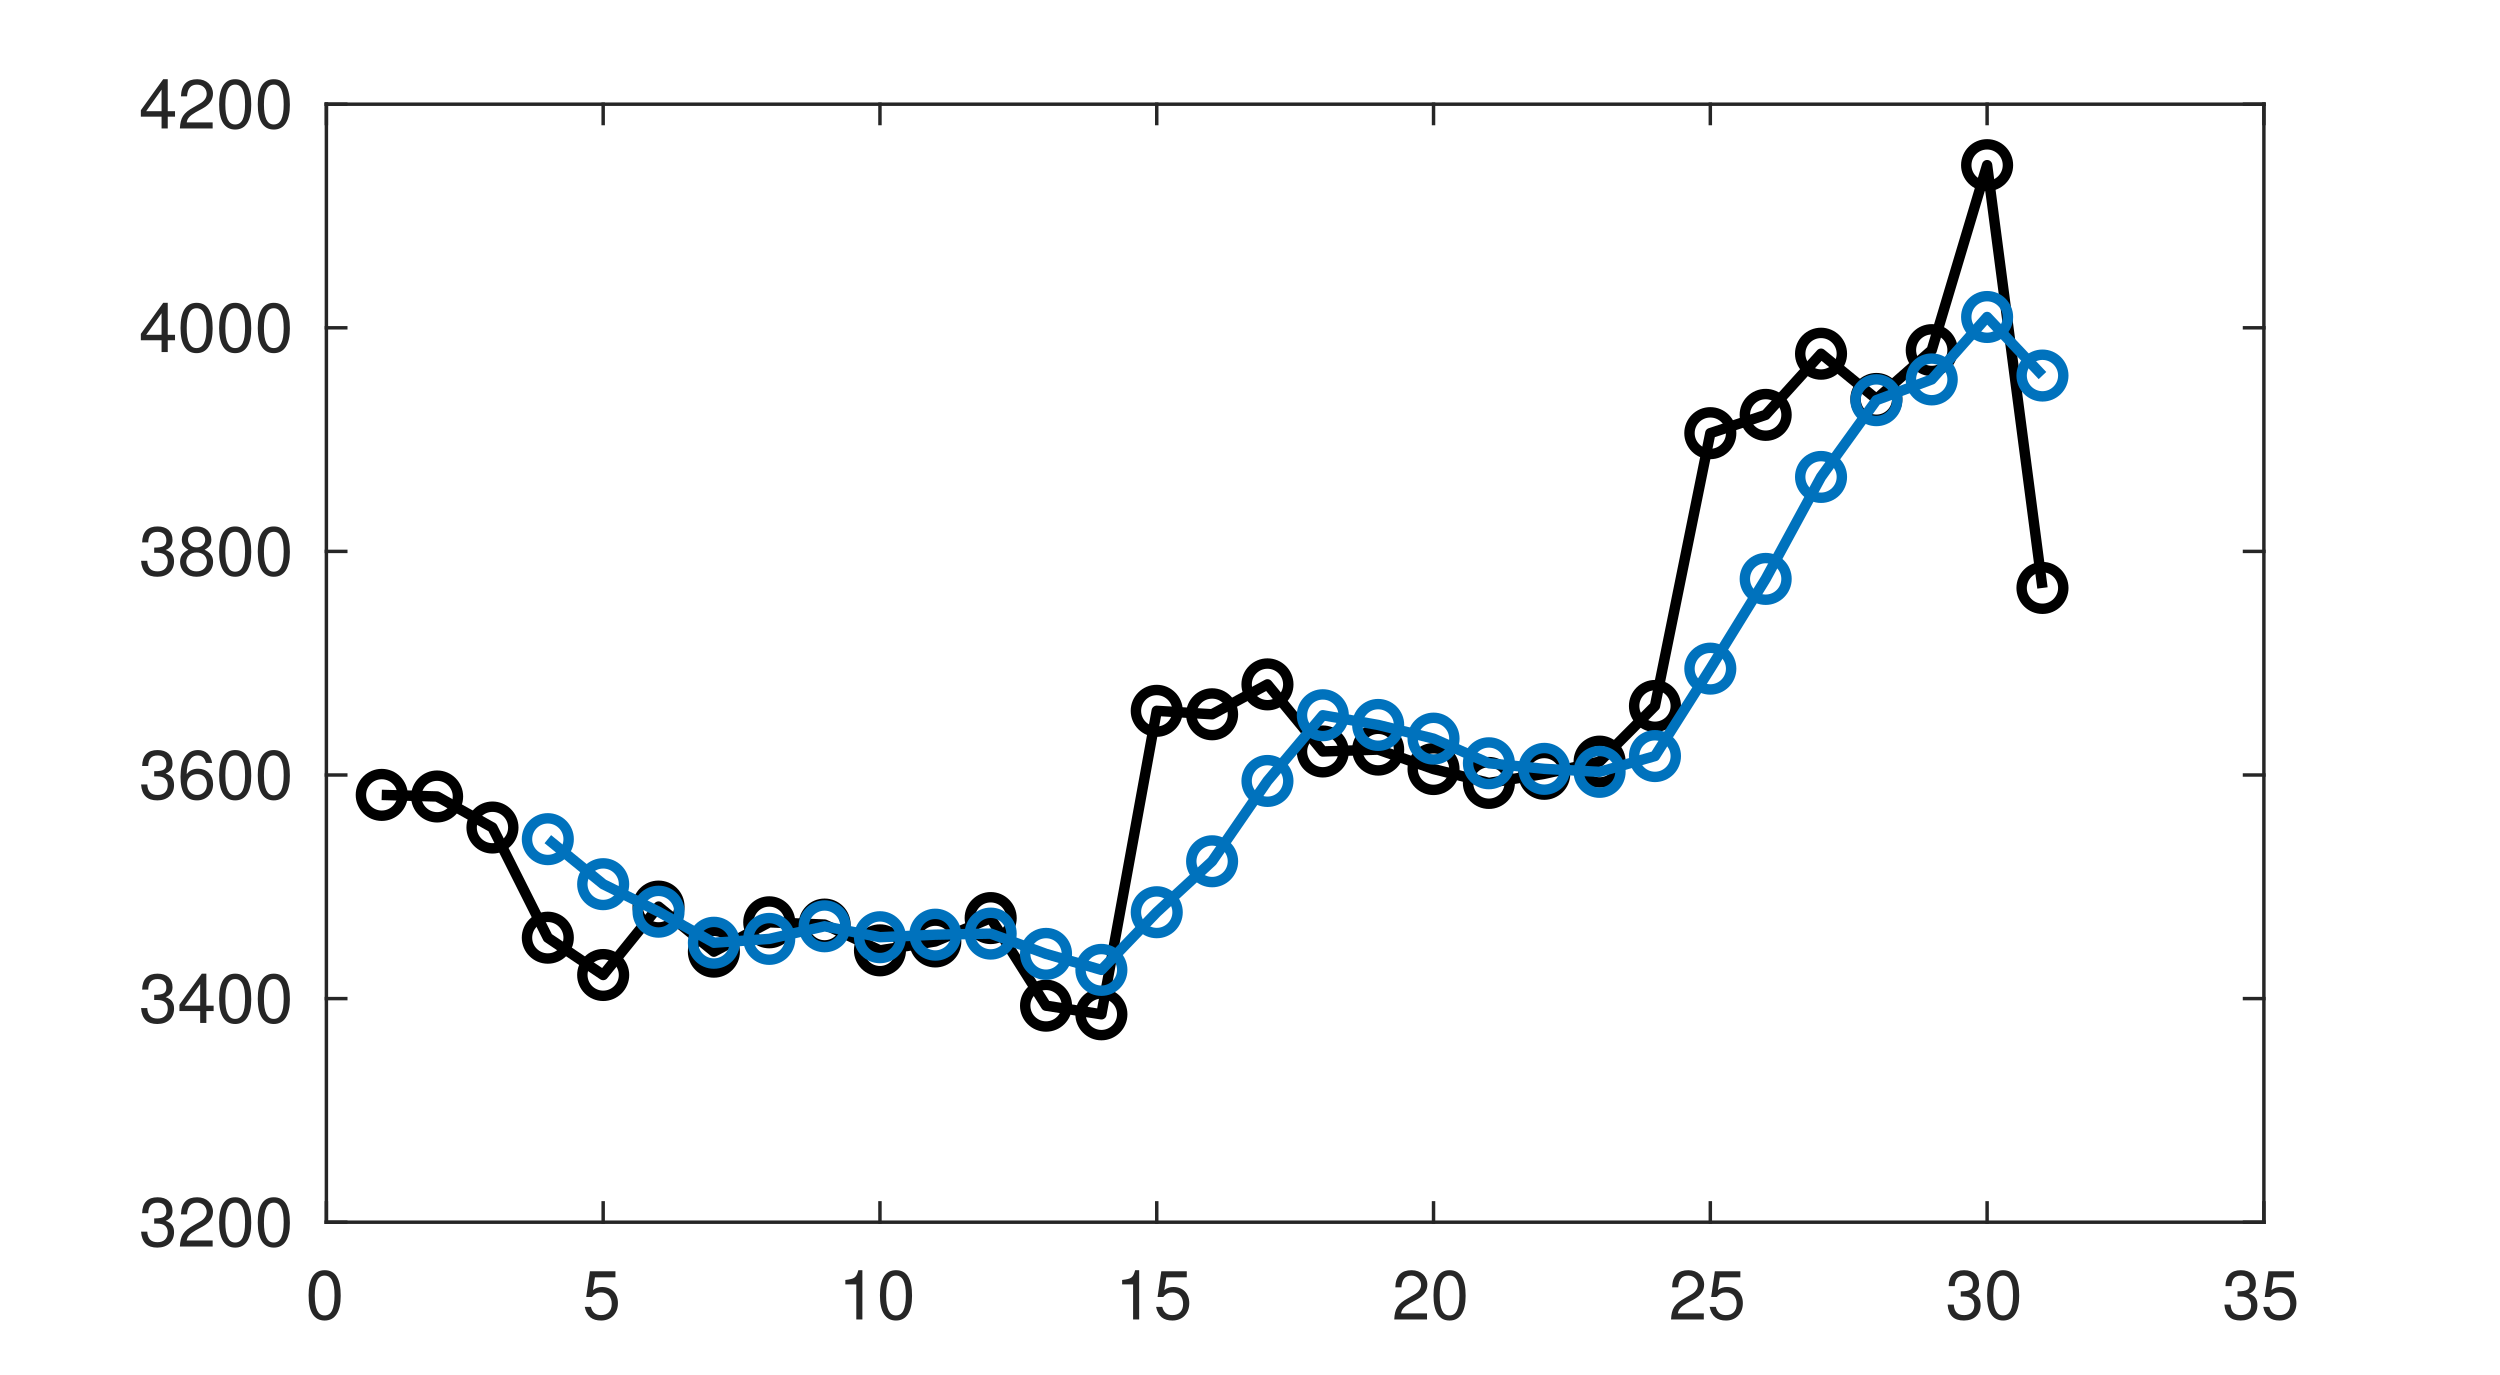
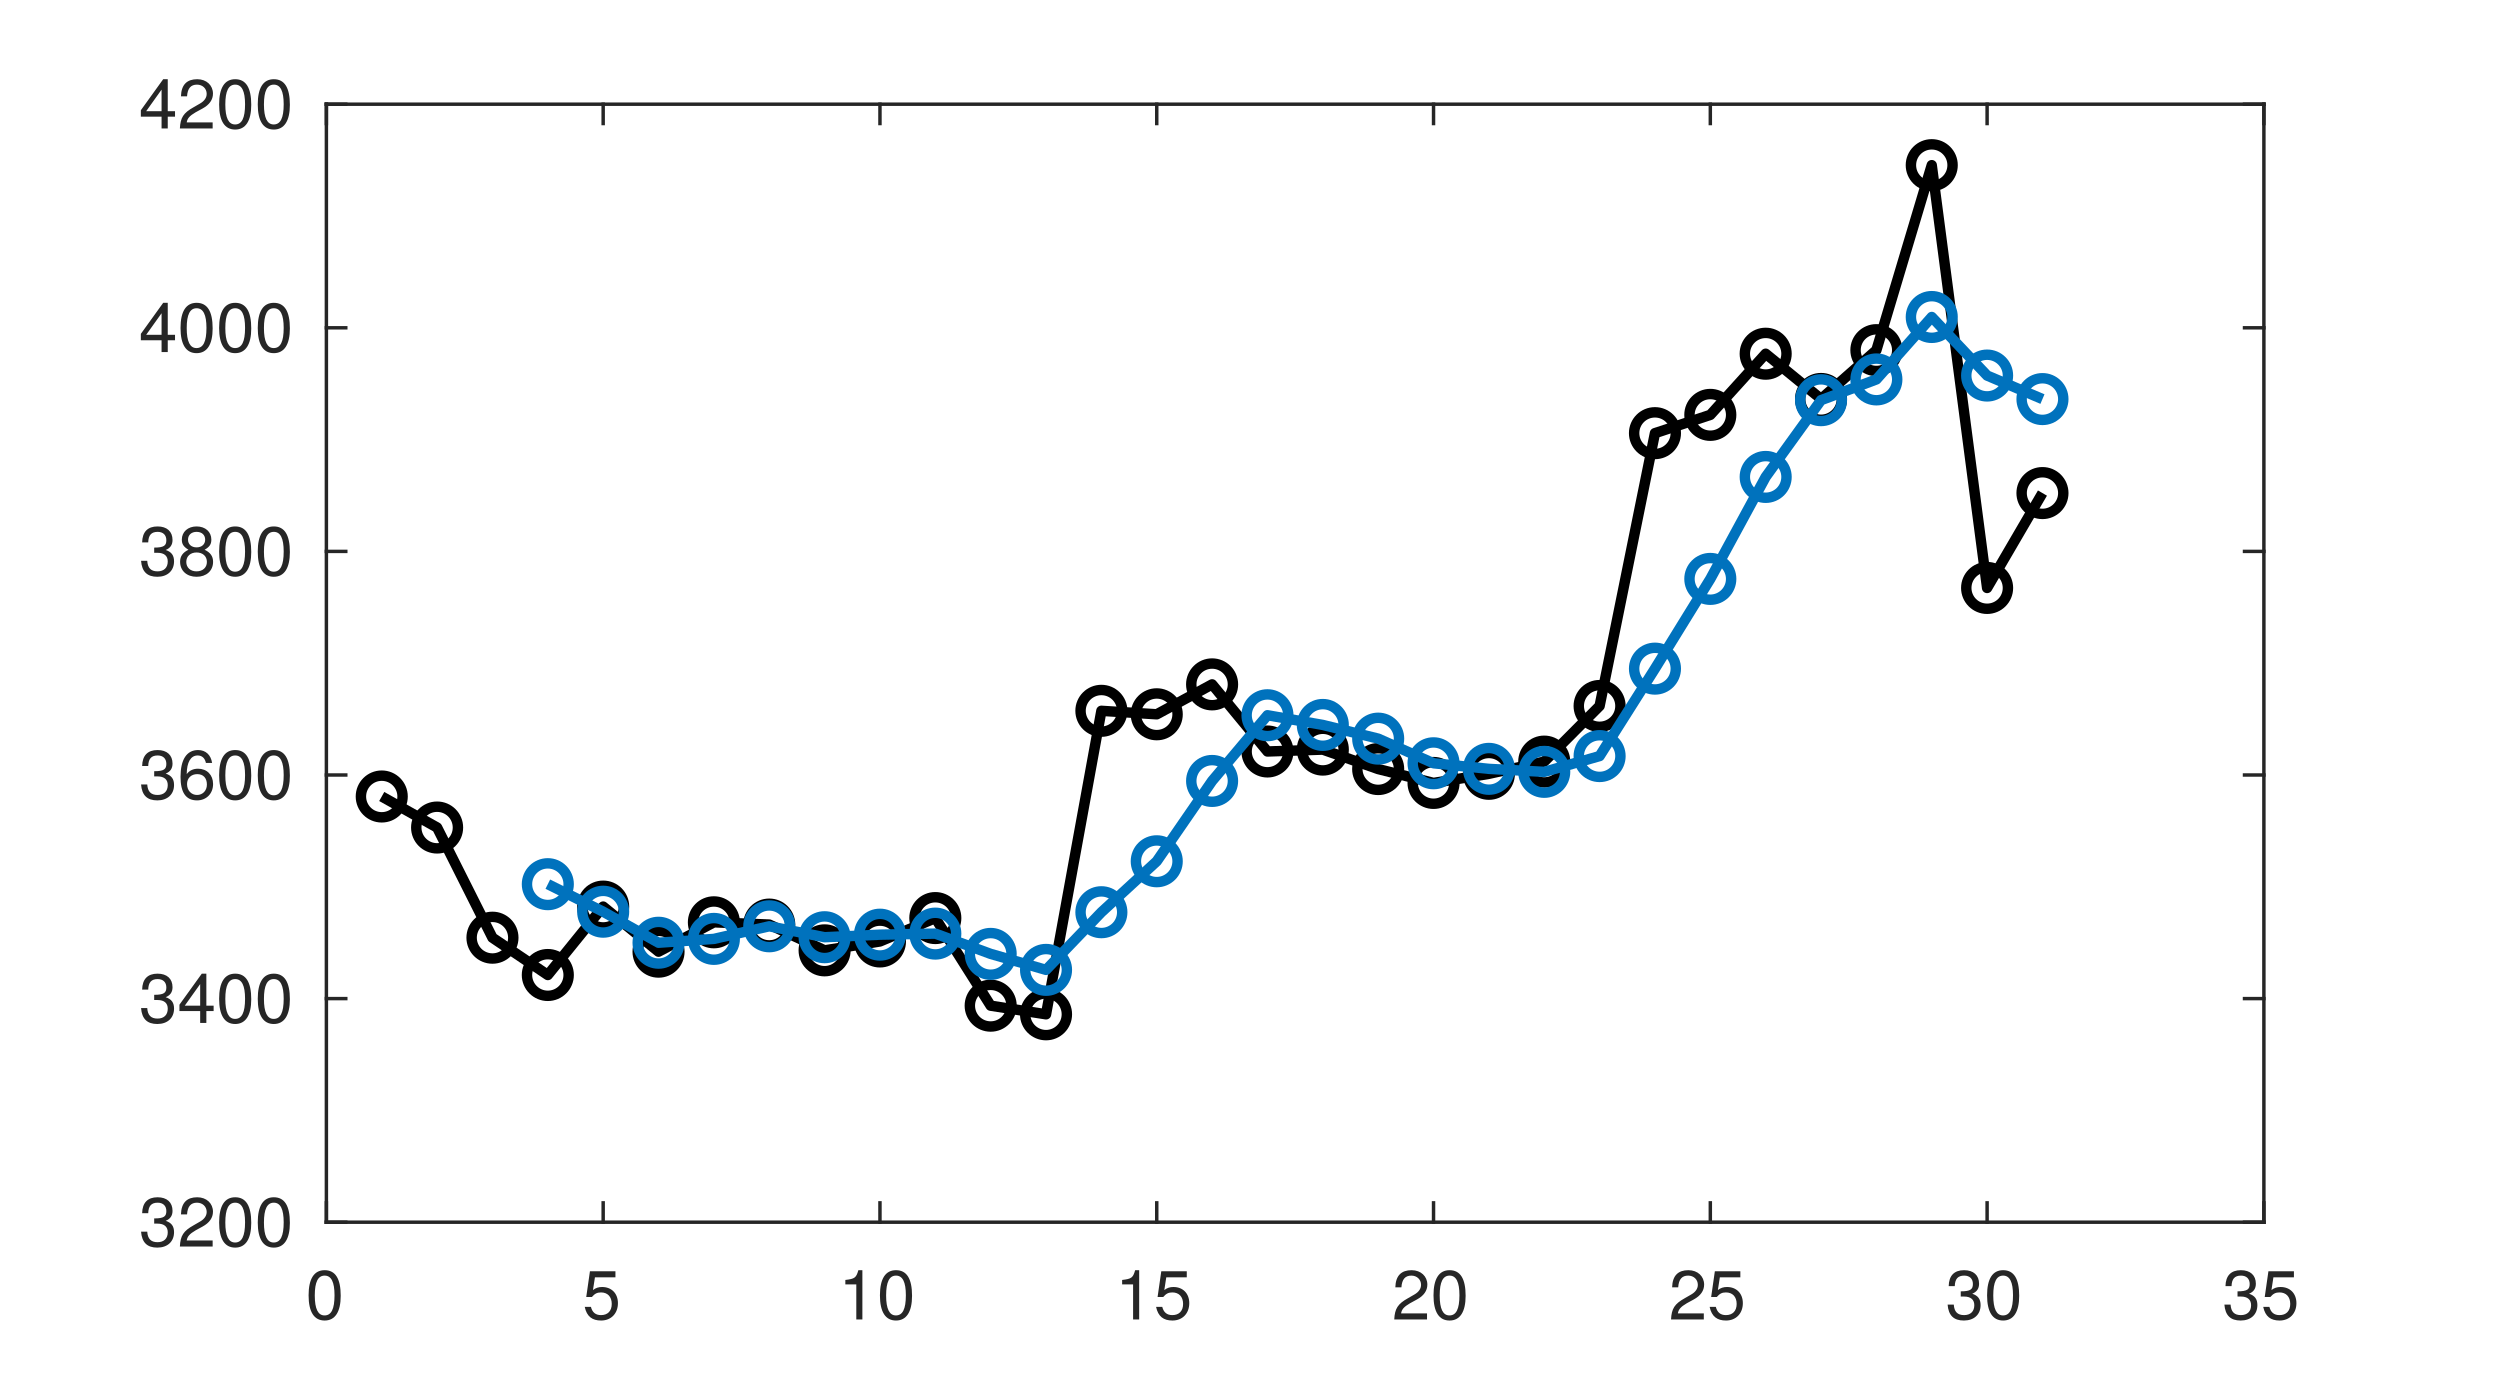
<svg xmlns="http://www.w3.org/2000/svg" style="fill-opacity:1; color-rendering:auto; color-interpolation:auto; text-rendering:auto; stroke:black; stroke-linecap:square; stroke-miterlimit:10; shape-rendering:auto; stroke-opacity:1; fill:black; stroke-dasharray:none; font-weight:normal; stroke-width:1; font-family:'Dialog'; font-style:normal; stroke-linejoin:miter; font-size:12px; stroke-dashoffset:0; image-rendering:auto;" width="360" height="198">
  <defs id="genericDefs" />
  <g>
    <defs id="defs1">
      <clipPath clipPathUnits="userSpaceOnUse" id="clipPath1">
        <path d="M0 0 L360 0 L360 198 L0 198 L0 0 Z" />
      </clipPath>
      <font horiz-adv-x="50.0" id="font1">
        <font-face ascent="95.2" descent="21.3" units-per-em="100" style="font-style:normal; font-family:Helvetica Neue; font-weight:normal;" />
        <missing-glyph horiz-adv-x="50.0" d="M40.9 66.6 L10.2 66.6 L10.2 4.7 L40.9 4.7 ZM46 71.2 L46 0.1 L5.1 0.1 L5.1 71.2 Z" />
        <glyph unicode="0" horiz-adv-x="55.6" d="M13.2 34.9 Q13.2 37.5 13.25 40.65 Q13.3 43.8 13.75 46.95 Q14.2 50.1 15.05 53.1 Q15.9 56.1 17.55 58.35 Q19.2 60.6 21.7 62 Q24.2 63.4 27.8 63.4 Q31.4 63.4 33.9 62 Q36.4 60.6 38.05 58.35 Q39.7 56.1 40.55 53.1 Q41.4 50.1 41.85 46.95 Q42.3 43.8 42.35 40.65 Q42.4 37.5 42.4 34.9 Q42.4 30.9 42.15 25.95 Q41.9 21 40.55 16.65 Q39.2 12.3 36.2 9.3 Q33.2 6.3 27.8 6.3 Q22.4 6.3 19.4 9.3 Q16.4 12.3 15.05 16.65 Q13.7 21 13.45 25.95 Q13.2 30.9 13.2 34.9 ZM4.2 34.8 Q4.2 30.9 4.4 26.7 Q4.6 22.5 5.4 18.5 Q6.2 14.5 7.7 10.95 Q9.2 7.4 11.8 4.7 Q14.4 2 18.35 0.45 Q22.3 -1.1 27.8 -1.1 Q33.4 -1.1 37.3 0.45 Q41.2 2 43.8 4.7 Q46.4 7.4 47.9 10.95 Q49.4 14.5 50.2 18.5 Q51 22.5 51.2 26.7 Q51.4 30.9 51.4 34.8 Q51.4 38.7 51.2 42.9 Q51 47.1 50.2 51.1 Q49.4 55.1 47.9 58.7 Q46.4 62.3 43.8 65 Q41.2 67.7 37.25 69.3 Q33.3 70.9 27.8 70.9 Q22.3 70.9 18.35 69.3 Q14.4 67.7 11.8 65 Q9.2 62.3 7.7 58.7 Q6.2 55.1 5.4 51.1 Q4.6 47.1 4.4 42.9 Q4.2 38.7 4.2 34.8 Z" />
        <glyph unicode="5" horiz-adv-x="55.6" d="M47 62.2 L47 69.7 L12 69.7 L5.4 32.9 L12.7 32.5 Q15.2 35.5 18.45 37.35 Q21.7 39.2 25.9 39.2 Q29.5 39.2 32.45 38 Q35.4 36.8 37.5 34.65 Q39.6 32.5 40.75 29.55 Q41.9 26.6 41.9 23.1 Q41.9 18.9 40.7 15.75 Q39.5 12.6 37.45 10.5 Q35.4 8.4 32.65 7.35 Q29.9 6.3 26.9 6.3 Q23.7 6.3 21.05 7.25 Q18.4 8.2 16.45 9.95 Q14.5 11.7 13.35 14.05 Q12.2 16.4 12 19.1 L3.5 19.1 Q3.6 14.3 5.4 10.5 Q7.2 6.7 10.3 4.15 Q13.4 1.6 17.45 0.25 Q21.5 -1.1 26.1 -1.1 Q32.3 -1.1 36.95 0.85 Q41.6 2.8 44.7 6.1 Q47.8 9.4 49.35 13.65 Q50.9 17.9 50.9 22.4 Q50.9 28.5 49.1 33.05 Q47.3 37.6 44.2 40.65 Q41.1 43.7 36.9 45.2 Q32.7 46.7 28 46.7 Q24.4 46.7 20.75 45.45 Q17.1 44.2 14.8 41.6 L14.6 41.8 L18.4 62.2 Z" />
        <glyph unicode="1" horiz-adv-x="55.6" d="M35.6 0 L35.6 70.9 L29.1 70.9 Q28.4 66.9 26.5 64.3 Q24.6 61.7 21.85 60.2 Q19.1 58.7 15.7 58.15 Q12.3 57.6 8.7 57.6 L8.7 50.8 L27.1 50.8 L27.1 0 Z" />
        <glyph unicode="2" horiz-adv-x="55.6" d="M4.4 45.8 L12.9 45.8 Q12.8 49 13.55 52.15 Q14.3 55.3 16 57.8 Q17.7 60.3 20.35 61.85 Q23 63.4 26.7 63.4 Q29.5 63.4 32 62.5 Q34.5 61.6 36.35 59.9 Q38.2 58.2 39.3 55.85 Q40.4 53.5 40.4 50.6 Q40.4 46.9 39.25 44.1 Q38.1 41.3 35.85 38.9 Q33.6 36.5 30.2 34.15 Q26.8 31.8 22.3 29 Q18.6 26.8 15.2 24.3 Q11.8 21.8 9.1 18.5 Q6.4 15.2 4.65 10.75 Q2.9 6.3 2.4 0 L48.7 0 L48.7 7.5 L12.3 7.5 Q12.9 10.8 14.85 13.35 Q16.8 15.9 19.55 18.1 Q22.3 20.3 25.6 22.25 Q28.9 24.2 32.2 26.2 Q35.5 28.3 38.6 30.6 Q41.7 32.9 44.1 35.75 Q46.5 38.6 47.95 42.2 Q49.4 45.8 49.4 50.5 Q49.4 55.5 47.65 59.3 Q45.9 63.1 42.9 65.65 Q39.9 68.2 35.85 69.55 Q31.8 70.9 27.2 70.9 Q21.6 70.9 17.2 69 Q12.8 67.1 9.85 63.75 Q6.9 60.4 5.5 55.8 Q4.1 51.2 4.4 45.8 Z" />
        <glyph unicode="3" horiz-adv-x="55.6" d="M21.8 40.5 L21.8 33.3 Q24.2 33.6 26.9 33.6 Q30.1 33.6 32.85 32.75 Q35.6 31.9 37.6 30.15 Q39.6 28.4 40.8 25.85 Q42 23.3 42 20 Q42 16.8 40.75 14.25 Q39.5 11.7 37.4 9.95 Q35.3 8.2 32.5 7.25 Q29.7 6.3 26.6 6.3 Q19.3 6.3 15.5 10.65 Q11.7 15 11.5 21.9 L3 21.9 Q2.9 16.4 4.55 12.1 Q6.2 7.8 9.3 4.85 Q12.4 1.9 16.8 0.4 Q21.2 -1.1 26.6 -1.1 Q31.6 -1.1 36.05 0.25 Q40.5 1.6 43.8 4.3 Q47.1 7 49.05 11.05 Q51 15.1 51 20.4 Q51 26.8 47.85 31.5 Q44.7 36.2 38.2 37.6 L38.2 37.8 Q42.4 39.7 45.2 43.4 Q48 47.1 48 51.9 Q48 56.8 46.35 60.4 Q44.7 64 41.8 66.3 Q38.9 68.6 34.95 69.75 Q31 70.9 26.4 70.9 Q21.1 70.9 17.05 69.2 Q13 67.5 10.3 64.5 Q7.6 61.5 6.15 57.3 Q4.7 53.1 4.5 48 L13 48 Q13 51.1 13.8 53.9 Q14.6 56.7 16.25 58.8 Q17.9 60.9 20.45 62.15 Q23 63.4 26.4 63.4 Q31.8 63.4 35.4 60.55 Q39 57.7 39 52 Q39 49.2 37.9 47 Q36.8 44.8 34.95 43.35 Q33.1 41.9 30.65 41.15 Q28.2 40.4 25.5 40.4 L23.7 40.4 Q23.2 40.4 22.7 40.4 Q22.3 40.4 21.8 40.5 Z" />
        <glyph unicode="4" horiz-adv-x="55.6" d="M33.9 24.1 L10.1 24.1 L33.7 58.8 L33.9 58.8 ZM41.9 24.1 L41.9 70.9 L35.1 70.9 L2.8 24.8 L2.8 16.6 L33.9 16.6 L33.9 0 L41.9 0 L41.9 16.6 L51.5 16.6 L51.5 24.1 Z" />
        <glyph unicode="6" horiz-adv-x="55.6" d="M41.4 52.8 L49.9 52.8 Q49.1 61.6 43.9 66.25 Q38.7 70.9 29.9 70.9 Q22.3 70.9 17.3 67.7 Q12.3 64.5 9.3 59.2 Q6.3 53.9 5.05 47.05 Q3.8 40.2 3.8 32.9 Q3.8 27.3 4.65 21.3 Q5.5 15.3 8.1 10.3 Q10.7 5.3 15.5 2.1 Q20.3 -1.1 28.2 -1.1 Q34.9 -1.1 39.45 1.15 Q44 3.4 46.75 6.85 Q49.5 10.3 50.7 14.5 Q51.9 18.7 51.9 22.6 Q51.9 27.5 50.4 31.7 Q48.9 35.9 46.15 39 Q43.4 42.1 39.35 43.85 Q35.3 45.6 30.2 45.6 Q24.4 45.6 19.95 43.4 Q15.5 41.2 12.5 36.3 L12.3 36.5 Q12.4 40.6 13.1 45.3 Q13.8 50 15.65 54.05 Q17.5 58.1 20.8 60.75 Q24.1 63.4 29.5 63.4 Q34.6 63.4 37.7 60.5 Q40.8 57.6 41.4 52.8 ZM28.6 38.1 Q32.2 38.1 34.9 36.8 Q37.6 35.5 39.4 33.35 Q41.2 31.2 42.05 28.25 Q42.9 25.3 42.9 22 Q42.9 18.9 41.95 16.05 Q41 13.2 39.2 11 Q37.4 8.8 34.75 7.55 Q32.1 6.3 28.6 6.3 Q25.1 6.3 22.35 7.55 Q19.6 8.8 17.75 10.9 Q15.9 13 14.9 15.9 Q13.9 18.8 13.9 22.1 Q13.9 25.4 14.85 28.35 Q15.8 31.3 17.7 33.45 Q19.6 35.6 22.3 36.85 Q25 38.1 28.6 38.1 Z" />
        <glyph unicode="8" horiz-adv-x="55.6" d="M15.5 52.5 Q15.5 55.2 16.5 57.2 Q17.5 59.2 19.15 60.6 Q20.8 62 23.1 62.7 Q25.4 63.4 27.9 63.4 Q33.1 63.4 36.45 60.65 Q39.8 57.9 39.8 52.5 Q39.8 47.1 36.5 44.1 Q33.2 41.1 28.1 41.1 Q25.5 41.1 23.2 41.8 Q20.9 42.5 19.2 43.9 Q17.5 45.3 16.5 47.45 Q15.5 49.6 15.5 52.5 ZM6.5 52.8 Q6.5 48 9.2 43.95 Q11.9 39.9 16.4 38.1 Q10.4 36 7.2 31.35 Q4 26.7 4 20.4 Q4 15 5.85 10.95 Q7.7 6.9 10.95 4.2 Q14.2 1.5 18.6 0.2 Q23 -1.1 28.1 -1.1 Q33 -1.1 37.3 0.3 Q41.6 1.7 44.75 4.45 Q47.9 7.2 49.75 11.2 Q51.6 15.2 51.6 20.4 Q51.6 27 48.5 31.55 Q45.4 36.1 39 38.1 Q43.5 40.1 46.15 44.05 Q48.8 48 48.8 52.8 Q48.8 56.2 47.6 59.45 Q46.4 62.7 43.85 65.25 Q41.3 67.8 37.2 69.35 Q33.1 70.9 27.3 70.9 Q23.2 70.9 19.45 69.7 Q15.7 68.5 12.8 66.2 Q9.9 63.9 8.2 60.55 Q6.5 57.2 6.5 52.8 ZM13 20 Q13 23.1 14.15 25.6 Q15.3 28.1 17.35 29.9 Q19.4 31.7 22.15 32.65 Q24.9 33.6 28 33.6 Q31 33.6 33.65 32.55 Q36.3 31.5 38.3 29.7 Q40.3 27.9 41.45 25.45 Q42.6 23 42.6 20.1 Q42.6 17.1 41.55 14.6 Q40.5 12.1 38.55 10.25 Q36.6 8.4 33.95 7.35 Q31.3 6.3 28.1 6.3 Q21.5 6.3 17.25 9.95 Q13 13.6 13 20 Z" />
      </font>
    </defs>
    <g style="fill:white; stroke:white;">
      <rect x="0" y="0" width="360" style="clip-path:url(#clipPath1); stroke:none;" height="198" />
    </g>
    <g style="fill:white; text-rendering:optimizeSpeed; color-rendering:optimizeSpeed; image-rendering:optimizeSpeed; shape-rendering:crispEdges; stroke:white; color-interpolation:sRGB;">
      <rect x="0" width="360" height="198" y="0" style="stroke:none;" />
      <path style="stroke:none;" d="M47 176 L326 176 L326 15 L47 15 Z" />
    </g>
    <g style="fill:rgb(38,38,38); text-rendering:geometricPrecision; image-rendering:optimizeQuality; color-rendering:optimizeQuality; stroke-linejoin:round; stroke:rgb(38,38,38); color-interpolation:linearRGB; stroke-width:0.5;">
      <line y2="176" style="fill:none;" x1="47" x2="326" y1="176" />
      <line y2="15" style="fill:none;" x1="47" x2="326" y1="15" />
      <line y2="173.21" style="fill:none;" x1="47" x2="47" y1="176" />
      <line y2="173.21" style="fill:none;" x1="86.857" x2="86.857" y1="176" />
      <line y2="173.21" style="fill:none;" x1="126.714" x2="126.714" y1="176" />
      <line y2="173.21" style="fill:none;" x1="166.571" x2="166.571" y1="176" />
      <line y2="173.21" style="fill:none;" x1="206.429" x2="206.429" y1="176" />
      <line y2="173.21" style="fill:none;" x1="246.286" x2="246.286" y1="176" />
      <line y2="173.21" style="fill:none;" x1="286.143" x2="286.143" y1="176" />
      <line y2="173.21" style="fill:none;" x1="326" x2="326" y1="176" />
      <line y2="17.79" style="fill:none;" x1="47" x2="47" y1="15" />
      <line y2="17.79" style="fill:none;" x1="86.857" x2="86.857" y1="15" />
      <line y2="17.79" style="fill:none;" x1="126.714" x2="126.714" y1="15" />
      <line y2="17.79" style="fill:none;" x1="166.571" x2="166.571" y1="15" />
      <line y2="17.79" style="fill:none;" x1="206.429" x2="206.429" y1="15" />
      <line y2="17.79" style="fill:none;" x1="246.286" x2="246.286" y1="15" />
      <line y2="17.79" style="fill:none;" x1="286.143" x2="286.143" y1="15" />
      <line y2="17.79" style="fill:none;" x1="326" x2="326" y1="15" />
    </g>
    <g transform="translate(47,180)" style="font-size:10px; fill:rgb(38,38,38); text-rendering:geometricPrecision; image-rendering:optimizeQuality; color-rendering:optimizeQuality; font-family:'Helvetica Neue'; stroke:rgb(38,38,38); color-interpolation:linearRGB;">
      <text x="-3" xml:space="preserve" y="10" style="stroke:none;">0</text>
    </g>
    <g transform="translate(86.8571,180)" style="font-size:10px; fill:rgb(38,38,38); text-rendering:geometricPrecision; image-rendering:optimizeQuality; color-rendering:optimizeQuality; font-family:'Helvetica Neue'; stroke:rgb(38,38,38); color-interpolation:linearRGB;">
      <text x="-3" xml:space="preserve" y="10" style="stroke:none;">5</text>
    </g>
    <g transform="translate(126.7143,180)" style="font-size:10px; fill:rgb(38,38,38); text-rendering:geometricPrecision; image-rendering:optimizeQuality; color-rendering:optimizeQuality; font-family:'Helvetica Neue'; stroke:rgb(38,38,38); color-interpolation:linearRGB;">
      <text x="-6" xml:space="preserve" y="10" style="stroke:none;">10</text>
    </g>
    <g transform="translate(166.5714,180)" style="font-size:10px; fill:rgb(38,38,38); text-rendering:geometricPrecision; image-rendering:optimizeQuality; color-rendering:optimizeQuality; font-family:'Helvetica Neue'; stroke:rgb(38,38,38); color-interpolation:linearRGB;">
      <text x="-6" xml:space="preserve" y="10" style="stroke:none;">15</text>
    </g>
    <g transform="translate(206.4286,180)" style="font-size:10px; fill:rgb(38,38,38); text-rendering:geometricPrecision; image-rendering:optimizeQuality; color-rendering:optimizeQuality; font-family:'Helvetica Neue'; stroke:rgb(38,38,38); color-interpolation:linearRGB;">
      <text x="-6" xml:space="preserve" y="10" style="stroke:none;">20</text>
    </g>
    <g transform="translate(246.2857,180)" style="font-size:10px; fill:rgb(38,38,38); text-rendering:geometricPrecision; image-rendering:optimizeQuality; color-rendering:optimizeQuality; font-family:'Helvetica Neue'; stroke:rgb(38,38,38); color-interpolation:linearRGB;">
      <text x="-6" xml:space="preserve" y="10" style="stroke:none;">25</text>
    </g>
    <g transform="translate(286.1429,180)" style="font-size:10px; fill:rgb(38,38,38); text-rendering:geometricPrecision; image-rendering:optimizeQuality; color-rendering:optimizeQuality; font-family:'Helvetica Neue'; stroke:rgb(38,38,38); color-interpolation:linearRGB;">
      <text x="-6" xml:space="preserve" y="10" style="stroke:none;">30</text>
    </g>
    <g transform="translate(326,180)" style="font-size:10px; fill:rgb(38,38,38); text-rendering:geometricPrecision; image-rendering:optimizeQuality; color-rendering:optimizeQuality; font-family:'Helvetica Neue'; stroke:rgb(38,38,38); color-interpolation:linearRGB;">
      <text x="-6" xml:space="preserve" y="10" style="stroke:none;">35</text>
    </g>
    <g style="fill:rgb(38,38,38); text-rendering:geometricPrecision; image-rendering:optimizeQuality; color-rendering:optimizeQuality; stroke-linejoin:round; stroke:rgb(38,38,38); color-interpolation:linearRGB; stroke-width:0.5;">
      <line y2="15" style="fill:none;" x1="47" x2="47" y1="176" />
      <line y2="15" style="fill:none;" x1="326" x2="326" y1="176" />
      <line y2="176" style="fill:none;" x1="47" x2="49.79" y1="176" />
      <line y2="143.8" style="fill:none;" x1="47" x2="49.79" y1="143.8" />
      <line y2="111.6" style="fill:none;" x1="47" x2="49.79" y1="111.6" />
      <line y2="79.4" style="fill:none;" x1="47" x2="49.79" y1="79.4" />
      <line y2="47.2" style="fill:none;" x1="47" x2="49.79" y1="47.2" />
      <line y2="15" style="fill:none;" x1="47" x2="49.79" y1="15" />
      <line y2="176" style="fill:none;" x1="326" x2="323.21" y1="176" />
      <line y2="143.8" style="fill:none;" x1="326" x2="323.21" y1="143.8" />
      <line y2="111.6" style="fill:none;" x1="326" x2="323.21" y1="111.6" />
      <line y2="79.4" style="fill:none;" x1="326" x2="323.21" y1="79.4" />
      <line y2="47.2" style="fill:none;" x1="326" x2="323.21" y1="47.2" />
      <line y2="15" style="fill:none;" x1="326" x2="323.21" y1="15" />
    </g>
    <g transform="translate(43,176)" style="font-size:10px; fill:rgb(38,38,38); text-rendering:geometricPrecision; image-rendering:optimizeQuality; color-rendering:optimizeQuality; font-family:'Helvetica Neue'; stroke:rgb(38,38,38); color-interpolation:linearRGB;">
      <text x="-23" xml:space="preserve" y="3.5" style="stroke:none;">3200</text>
    </g>
    <g transform="translate(43,143.8)" style="font-size:10px; fill:rgb(38,38,38); text-rendering:geometricPrecision; image-rendering:optimizeQuality; color-rendering:optimizeQuality; font-family:'Helvetica Neue'; stroke:rgb(38,38,38); color-interpolation:linearRGB;">
      <text x="-23" xml:space="preserve" y="3.5" style="stroke:none;">3400</text>
    </g>
    <g transform="translate(43,111.6)" style="font-size:10px; fill:rgb(38,38,38); text-rendering:geometricPrecision; image-rendering:optimizeQuality; color-rendering:optimizeQuality; font-family:'Helvetica Neue'; stroke:rgb(38,38,38); color-interpolation:linearRGB;">
      <text x="-23" xml:space="preserve" y="3.5" style="stroke:none;">3600</text>
    </g>
    <g transform="translate(43,79.4)" style="font-size:10px; fill:rgb(38,38,38); text-rendering:geometricPrecision; image-rendering:optimizeQuality; color-rendering:optimizeQuality; font-family:'Helvetica Neue'; stroke:rgb(38,38,38); color-interpolation:linearRGB;">
      <text x="-23" xml:space="preserve" y="3.5" style="stroke:none;">3800</text>
    </g>
    <g transform="translate(43,47.2)" style="font-size:10px; fill:rgb(38,38,38); text-rendering:geometricPrecision; image-rendering:optimizeQuality; color-rendering:optimizeQuality; font-family:'Helvetica Neue'; stroke:rgb(38,38,38); color-interpolation:linearRGB;">
      <text x="-23" xml:space="preserve" y="3.5" style="stroke:none;">4000</text>
    </g>
    <g transform="translate(43,15)" style="font-size:10px; fill:rgb(38,38,38); text-rendering:geometricPrecision; image-rendering:optimizeQuality; color-rendering:optimizeQuality; font-family:'Helvetica Neue'; stroke:rgb(38,38,38); color-interpolation:linearRGB;">
      <text x="-23" xml:space="preserve" y="3.5" style="stroke:none;">4200</text>
    </g>
    <g style="stroke-linecap:butt; text-rendering:geometricPrecision; color-rendering:optimizeQuality; image-rendering:optimizeQuality; stroke-linejoin:round; color-interpolation:linearRGB; stroke-width:1.5;">
-       <path d="M54.971 114.466 L62.943 114.695 L70.914 119.165 L78.886 135.029 L86.857 140.4 L94.829 130.55 L102.8 137.04 L110.771 132.811 L118.743 133.139 L126.714 136.85 L134.686 135.571 L142.657 132.202 L150.629 144.819 L158.6 146.059 L166.571 102.358 L174.543 102.858 L182.514 98.551 L190.486 108.214 L198.457 107.943 L206.429 110.745 L214.4 112.742 L222.371 111.43 L230.343 109.672 L238.314 101.66 L246.286 62.375 L254.257 59.742 L262.229 50.937 L270.2 57.449 L278.171 50.421 L286.143 23.784 L294.114 84.664" style="fill:none; fill-rule:evenodd;" />
-       <circle transform="translate(54.9714,114.4658)" style="fill:none; stroke-linejoin:miter;" r="3" cx="0" cy="0" />
-       <circle transform="translate(62.9429,114.6952)" style="fill:none; stroke-linejoin:miter;" r="3" cx="0" cy="0" />
-       <circle transform="translate(70.9143,119.1649)" style="fill:none; stroke-linejoin:miter;" r="3" cx="0" cy="0" />
-       <circle transform="translate(78.8857,135.0287)" style="fill:none; stroke-linejoin:miter;" r="3" cx="0" cy="0" />
-       <circle transform="translate(86.8571,140.3997)" style="fill:none; stroke-linejoin:miter;" r="3" cx="0" cy="0" />
-       <circle transform="translate(94.8286,130.5497)" style="fill:none; stroke-linejoin:miter;" r="3" cx="0" cy="0" />
-       <circle transform="translate(102.8,137.0404)" style="fill:none; stroke-linejoin:miter;" r="3" cx="0" cy="0" />
-       <circle transform="translate(110.7714,132.8115)" style="fill:none; stroke-linejoin:miter;" r="3" cx="0" cy="0" />
-       <circle transform="translate(118.7429,133.139)" style="fill:none; stroke-linejoin:miter;" r="3" cx="0" cy="0" />
-       <circle transform="translate(126.7143,136.8502)" style="fill:none; stroke-linejoin:miter;" r="3" cx="0" cy="0" />
-       <circle transform="translate(134.6857,135.5705)" style="fill:none; stroke-linejoin:miter;" r="3" cx="0" cy="0" />
-       <circle transform="translate(142.6572,132.2024)" style="fill:none; stroke-linejoin:miter;" r="3" cx="0" cy="0" />
-       <circle transform="translate(150.6286,144.8189)" style="fill:none; stroke-linejoin:miter;" r="3" cx="0" cy="0" />
-       <circle transform="translate(158.6,146.0588)" style="fill:none; stroke-linejoin:miter;" r="3" cx="0" cy="0" />
-       <circle transform="translate(166.5714,102.3583)" style="fill:none; stroke-linejoin:miter;" r="3" cx="0" cy="0" />
-       <circle transform="translate(174.5429,102.8577)" style="fill:none; stroke-linejoin:miter;" r="3" cx="0" cy="0" />
-       <circle transform="translate(182.5143,98.5507)" style="fill:none; stroke-linejoin:miter;" r="3" cx="0" cy="0" />
-       <circle transform="translate(190.4857,108.2144)" style="fill:none; stroke-linejoin:miter;" r="3" cx="0" cy="0" />
-       <circle transform="translate(198.4571,107.9431)" style="fill:none; stroke-linejoin:miter;" r="3" cx="0" cy="0" />
-       <circle transform="translate(206.4286,110.7446)" style="fill:none; stroke-linejoin:miter;" r="3" cx="0" cy="0" />
-       <circle transform="translate(214.4,112.7415)" style="fill:none; stroke-linejoin:miter;" r="3" cx="0" cy="0" />
-       <circle transform="translate(222.3714,111.4296)" style="fill:none; stroke-linejoin:miter;" r="3" cx="0" cy="0" />
-       <circle transform="translate(230.3428,109.672)" style="fill:none; stroke-linejoin:miter;" r="3" cx="0" cy="0" />
-       <circle transform="translate(238.3143,101.6596)" style="fill:none; stroke-linejoin:miter;" r="3" cx="0" cy="0" />
-       <circle transform="translate(246.2857,62.3753)" style="fill:none; stroke-linejoin:miter;" r="3" cx="0" cy="0" />
-       <circle transform="translate(254.2571,59.7422)" style="fill:none; stroke-linejoin:miter;" r="3" cx="0" cy="0" />
-       <circle transform="translate(262.2286,50.9368)" style="fill:none; stroke-linejoin:miter;" r="3" cx="0" cy="0" />
-       <circle transform="translate(270.2,57.4492)" style="fill:none; stroke-linejoin:miter;" r="3" cx="0" cy="0" />
-       <circle transform="translate(278.1714,50.4208)" style="fill:none; stroke-linejoin:miter;" r="3" cx="0" cy="0" />
-       <circle transform="translate(286.1429,23.7844)" style="fill:none; stroke-linejoin:miter;" r="3" cx="0" cy="0" />
-       <circle transform="translate(294.1143,84.6639)" style="fill:none; stroke-linejoin:miter;" r="3" cx="0" cy="0" />
-       <path d="M78.886 120.839 L86.857 127.322 L94.829 131.286 L102.8 135.755 L110.771 135.2 L118.743 133.385 L126.714 134.96 L134.686 134.593 L142.657 134.44 L150.629 137.361 L158.6 139.663 L166.571 131.36 L174.543 124.023 L182.514 112.456 L190.486 102.995 L198.457 104.391 L206.429 106.363 L214.4 109.911 L222.371 110.715 L230.343 111.147 L238.314 108.876 L246.286 96.284 L254.257 83.362 L262.229 68.678 L270.2 57.626 L278.171 54.637 L286.143 45.648 L294.114 54.08" style="fill:none; fill-rule:evenodd; stroke:rgb(0,114,189);" />
-       <circle transform="translate(78.8857,120.8386)" style="fill:none; stroke-linejoin:miter; stroke:rgb(0,114,189);" r="3" cx="0" cy="0" />
-       <circle transform="translate(86.8571,127.3221)" style="fill:none; stroke-linejoin:miter; stroke:rgb(0,114,189);" r="3" cx="0" cy="0" />
-       <circle transform="translate(94.8286,131.2858)" style="fill:none; stroke-linejoin:miter; stroke:rgb(0,114,189);" r="3" cx="0" cy="0" />
-       <circle transform="translate(102.8,135.7546)" style="fill:none; stroke-linejoin:miter; stroke:rgb(0,114,189);" r="3" cx="0" cy="0" />
-       <circle transform="translate(110.7714,135.2003)" style="fill:none; stroke-linejoin:miter; stroke:rgb(0,114,189);" r="3" cx="0" cy="0" />
-       <circle transform="translate(118.7429,133.3852)" style="fill:none; stroke-linejoin:miter; stroke:rgb(0,114,189);" r="3" cx="0" cy="0" />
-       <circle transform="translate(126.7143,134.9603)" style="fill:none; stroke-linejoin:miter; stroke:rgb(0,114,189);" r="3" cx="0" cy="0" />
-       <circle transform="translate(134.6857,134.5928)" style="fill:none; stroke-linejoin:miter; stroke:rgb(0,114,189);" r="3" cx="0" cy="0" />
-       <circle transform="translate(142.6572,134.4405)" style="fill:none; stroke-linejoin:miter; stroke:rgb(0,114,189);" r="3" cx="0" cy="0" />
-       <circle transform="translate(150.6286,137.3605)" style="fill:none; stroke-linejoin:miter; stroke:rgb(0,114,189);" r="3" cx="0" cy="0" />
-       <circle transform="translate(158.6,139.6626)" style="fill:none; stroke-linejoin:miter; stroke:rgb(0,114,189);" r="3" cx="0" cy="0" />
-       <circle transform="translate(166.5714,131.3596)" style="fill:none; stroke-linejoin:miter; stroke:rgb(0,114,189);" r="3" cx="0" cy="0" />
-       <circle transform="translate(174.5429,124.0234)" style="fill:none; stroke-linejoin:miter; stroke:rgb(0,114,189);" r="3" cx="0" cy="0" />
-       <circle transform="translate(182.5143,112.4564)" style="fill:none; stroke-linejoin:miter; stroke:rgb(0,114,189);" r="3" cx="0" cy="0" />
-       <circle transform="translate(190.4857,102.9953)" style="fill:none; stroke-linejoin:miter; stroke:rgb(0,114,189);" r="3" cx="0" cy="0" />
-       <circle transform="translate(198.4571,104.3915)" style="fill:none; stroke-linejoin:miter; stroke:rgb(0,114,189);" r="3" cx="0" cy="0" />
-       <circle transform="translate(206.4286,106.3632)" style="fill:none; stroke-linejoin:miter; stroke:rgb(0,114,189);" r="3" cx="0" cy="0" />
-       <circle transform="translate(214.4,109.9109)" style="fill:none; stroke-linejoin:miter; stroke:rgb(0,114,189);" r="3" cx="0" cy="0" />
-       <circle transform="translate(222.3714,110.7147)" style="fill:none; stroke-linejoin:miter; stroke:rgb(0,114,189);" r="3" cx="0" cy="0" />
-       <circle transform="translate(230.3428,111.1469)" style="fill:none; stroke-linejoin:miter; stroke:rgb(0,114,189);" r="3" cx="0" cy="0" />
-       <circle transform="translate(238.3143,108.8757)" style="fill:none; stroke-linejoin:miter; stroke:rgb(0,114,189);" r="3" cx="0" cy="0" />
-       <circle transform="translate(246.2857,96.2841)" style="fill:none; stroke-linejoin:miter; stroke:rgb(0,114,189);" r="3" cx="0" cy="0" />
-       <circle transform="translate(254.2571,83.3623)" style="fill:none; stroke-linejoin:miter; stroke:rgb(0,114,189);" r="3" cx="0" cy="0" />
-       <circle transform="translate(262.2286,68.6785)" style="fill:none; stroke-linejoin:miter; stroke:rgb(0,114,189);" r="3" cx="0" cy="0" />
-       <circle transform="translate(270.2,57.6259)" style="fill:none; stroke-linejoin:miter; stroke:rgb(0,114,189);" r="3" cx="0" cy="0" />
-       <circle transform="translate(278.1714,54.6372)" style="fill:none; stroke-linejoin:miter; stroke:rgb(0,114,189);" r="3" cx="0" cy="0" />
-       <circle transform="translate(286.1429,45.6478)" style="fill:none; stroke-linejoin:miter; stroke:rgb(0,114,189);" r="3" cx="0" cy="0" />
-       <circle transform="translate(294.1143,54.0796)" style="fill:none; stroke-linejoin:miter; stroke:rgb(0,114,189);" r="3" cx="0" cy="0" />
+       <path d="M54.971 114.695 L62.943 119.165 L70.914 135.029 L78.886 140.4 L86.857 130.55 L94.829 137.04 L102.8 132.811 L110.771 133.139 L118.743 136.85 L126.714 135.571 L134.686 132.202 L142.657 144.819 L150.629 146.059 L158.6 102.358 L166.571 102.858 L174.543 98.551 L182.514 108.214 L190.486 107.943 L198.457 110.745 L206.429 112.742 L214.4 111.43 L222.371 109.672 L230.343 101.66 L238.314 62.375 L246.286 59.742 L254.257 50.937 L262.229 57.449 L270.2 50.421 L278.171 23.784 L286.143 84.664 L294.114 71.002" style="fill:none; fill-rule:evenodd;" />
+       <circle transform="translate(54.9714,114.6952)" style="fill:none; stroke-linejoin:miter;" r="3" cx="0" cy="0" />
+       <circle transform="translate(62.9429,119.1649)" style="fill:none; stroke-linejoin:miter;" r="3" cx="0" cy="0" />
+       <circle transform="translate(70.9143,135.0287)" style="fill:none; stroke-linejoin:miter;" r="3" cx="0" cy="0" />
+       <circle transform="translate(78.8857,140.3997)" style="fill:none; stroke-linejoin:miter;" r="3" cx="0" cy="0" />
+       <circle transform="translate(86.8571,130.5497)" style="fill:none; stroke-linejoin:miter;" r="3" cx="0" cy="0" />
+       <circle transform="translate(94.8286,137.0404)" style="fill:none; stroke-linejoin:miter;" r="3" cx="0" cy="0" />
+       <circle transform="translate(102.8,132.8115)" style="fill:none; stroke-linejoin:miter;" r="3" cx="0" cy="0" />
+       <circle transform="translate(110.7714,133.139)" style="fill:none; stroke-linejoin:miter;" r="3" cx="0" cy="0" />
+       <circle transform="translate(118.7429,136.8502)" style="fill:none; stroke-linejoin:miter;" r="3" cx="0" cy="0" />
+       <circle transform="translate(126.7143,135.5705)" style="fill:none; stroke-linejoin:miter;" r="3" cx="0" cy="0" />
+       <circle transform="translate(134.6857,132.2024)" style="fill:none; stroke-linejoin:miter;" r="3" cx="0" cy="0" />
+       <circle transform="translate(142.6572,144.8189)" style="fill:none; stroke-linejoin:miter;" r="3" cx="0" cy="0" />
+       <circle transform="translate(150.6286,146.0588)" style="fill:none; stroke-linejoin:miter;" r="3" cx="0" cy="0" />
+       <circle transform="translate(158.6,102.3583)" style="fill:none; stroke-linejoin:miter;" r="3" cx="0" cy="0" />
+       <circle transform="translate(166.5714,102.8577)" style="fill:none; stroke-linejoin:miter;" r="3" cx="0" cy="0" />
+       <circle transform="translate(174.5429,98.5507)" style="fill:none; stroke-linejoin:miter;" r="3" cx="0" cy="0" />
+       <circle transform="translate(182.5143,108.2144)" style="fill:none; stroke-linejoin:miter;" r="3" cx="0" cy="0" />
+       <circle transform="translate(190.4857,107.9431)" style="fill:none; stroke-linejoin:miter;" r="3" cx="0" cy="0" />
+       <circle transform="translate(198.4571,110.7446)" style="fill:none; stroke-linejoin:miter;" r="3" cx="0" cy="0" />
+       <circle transform="translate(206.4286,112.7415)" style="fill:none; stroke-linejoin:miter;" r="3" cx="0" cy="0" />
+       <circle transform="translate(214.4,111.4296)" style="fill:none; stroke-linejoin:miter;" r="3" cx="0" cy="0" />
+       <circle transform="translate(222.3714,109.672)" style="fill:none; stroke-linejoin:miter;" r="3" cx="0" cy="0" />
+       <circle transform="translate(230.3428,101.6596)" style="fill:none; stroke-linejoin:miter;" r="3" cx="0" cy="0" />
+       <circle transform="translate(238.3143,62.3753)" style="fill:none; stroke-linejoin:miter;" r="3" cx="0" cy="0" />
+       <circle transform="translate(246.2857,59.7422)" style="fill:none; stroke-linejoin:miter;" r="3" cx="0" cy="0" />
+       <circle transform="translate(254.2571,50.9368)" style="fill:none; stroke-linejoin:miter;" r="3" cx="0" cy="0" />
+       <circle transform="translate(262.2286,57.4492)" style="fill:none; stroke-linejoin:miter;" r="3" cx="0" cy="0" />
+       <circle transform="translate(270.2,50.4208)" style="fill:none; stroke-linejoin:miter;" r="3" cx="0" cy="0" />
+       <circle transform="translate(278.1714,23.7844)" style="fill:none; stroke-linejoin:miter;" r="3" cx="0" cy="0" />
+       <circle transform="translate(286.1429,84.6639)" style="fill:none; stroke-linejoin:miter;" r="3" cx="0" cy="0" />
+       <circle transform="translate(294.1143,71.0023)" style="fill:none; stroke-linejoin:miter;" r="3" cx="0" cy="0" />
+       <path d="M78.886 127.322 L86.857 131.286 L94.829 135.755 L102.8 135.2 L110.771 133.385 L118.743 134.96 L126.714 134.593 L134.686 134.44 L142.657 137.361 L150.629 139.663 L158.6 131.36 L166.571 124.023 L174.543 112.456 L182.514 102.995 L190.486 104.391 L198.457 106.363 L206.429 109.911 L214.4 110.715 L222.371 111.147 L230.343 108.876 L238.314 96.284 L246.286 83.362 L254.257 68.678 L262.229 57.626 L270.2 54.637 L278.171 45.648 L286.143 54.08 L294.114 57.468" style="fill:none; fill-rule:evenodd; stroke:rgb(0,114,189);" />
+       <circle transform="translate(78.8857,127.3221)" style="fill:none; stroke-linejoin:miter; stroke:rgb(0,114,189);" r="3" cx="0" cy="0" />
+       <circle transform="translate(86.8571,131.2858)" style="fill:none; stroke-linejoin:miter; stroke:rgb(0,114,189);" r="3" cx="0" cy="0" />
+       <circle transform="translate(94.8286,135.7546)" style="fill:none; stroke-linejoin:miter; stroke:rgb(0,114,189);" r="3" cx="0" cy="0" />
+       <circle transform="translate(102.8,135.2003)" style="fill:none; stroke-linejoin:miter; stroke:rgb(0,114,189);" r="3" cx="0" cy="0" />
+       <circle transform="translate(110.7714,133.3852)" style="fill:none; stroke-linejoin:miter; stroke:rgb(0,114,189);" r="3" cx="0" cy="0" />
+       <circle transform="translate(118.7429,134.9603)" style="fill:none; stroke-linejoin:miter; stroke:rgb(0,114,189);" r="3" cx="0" cy="0" />
+       <circle transform="translate(126.7143,134.5928)" style="fill:none; stroke-linejoin:miter; stroke:rgb(0,114,189);" r="3" cx="0" cy="0" />
+       <circle transform="translate(134.6857,134.4405)" style="fill:none; stroke-linejoin:miter; stroke:rgb(0,114,189);" r="3" cx="0" cy="0" />
+       <circle transform="translate(142.6572,137.3605)" style="fill:none; stroke-linejoin:miter; stroke:rgb(0,114,189);" r="3" cx="0" cy="0" />
+       <circle transform="translate(150.6286,139.6626)" style="fill:none; stroke-linejoin:miter; stroke:rgb(0,114,189);" r="3" cx="0" cy="0" />
+       <circle transform="translate(158.6,131.3596)" style="fill:none; stroke-linejoin:miter; stroke:rgb(0,114,189);" r="3" cx="0" cy="0" />
+       <circle transform="translate(166.5714,124.0234)" style="fill:none; stroke-linejoin:miter; stroke:rgb(0,114,189);" r="3" cx="0" cy="0" />
+       <circle transform="translate(174.5429,112.4564)" style="fill:none; stroke-linejoin:miter; stroke:rgb(0,114,189);" r="3" cx="0" cy="0" />
+       <circle transform="translate(182.5143,102.9953)" style="fill:none; stroke-linejoin:miter; stroke:rgb(0,114,189);" r="3" cx="0" cy="0" />
+       <circle transform="translate(190.4857,104.3915)" style="fill:none; stroke-linejoin:miter; stroke:rgb(0,114,189);" r="3" cx="0" cy="0" />
+       <circle transform="translate(198.4571,106.3632)" style="fill:none; stroke-linejoin:miter; stroke:rgb(0,114,189);" r="3" cx="0" cy="0" />
+       <circle transform="translate(206.4286,109.9109)" style="fill:none; stroke-linejoin:miter; stroke:rgb(0,114,189);" r="3" cx="0" cy="0" />
+       <circle transform="translate(214.4,110.7147)" style="fill:none; stroke-linejoin:miter; stroke:rgb(0,114,189);" r="3" cx="0" cy="0" />
+       <circle transform="translate(222.3714,111.1469)" style="fill:none; stroke-linejoin:miter; stroke:rgb(0,114,189);" r="3" cx="0" cy="0" />
+       <circle transform="translate(230.3428,108.8757)" style="fill:none; stroke-linejoin:miter; stroke:rgb(0,114,189);" r="3" cx="0" cy="0" />
+       <circle transform="translate(238.3143,96.2841)" style="fill:none; stroke-linejoin:miter; stroke:rgb(0,114,189);" r="3" cx="0" cy="0" />
+       <circle transform="translate(246.2857,83.3623)" style="fill:none; stroke-linejoin:miter; stroke:rgb(0,114,189);" r="3" cx="0" cy="0" />
+       <circle transform="translate(254.2571,68.6785)" style="fill:none; stroke-linejoin:miter; stroke:rgb(0,114,189);" r="3" cx="0" cy="0" />
+       <circle transform="translate(262.2286,57.6259)" style="fill:none; stroke-linejoin:miter; stroke:rgb(0,114,189);" r="3" cx="0" cy="0" />
+       <circle transform="translate(270.2,54.6372)" style="fill:none; stroke-linejoin:miter; stroke:rgb(0,114,189);" r="3" cx="0" cy="0" />
+       <circle transform="translate(278.1714,45.6478)" style="fill:none; stroke-linejoin:miter; stroke:rgb(0,114,189);" r="3" cx="0" cy="0" />
+       <circle transform="translate(286.1429,54.0796)" style="fill:none; stroke-linejoin:miter; stroke:rgb(0,114,189);" r="3" cx="0" cy="0" />
+       <circle transform="translate(294.1143,57.4678)" style="fill:none; stroke-linejoin:miter; stroke:rgb(0,114,189);" r="3" cx="0" cy="0" />
    </g>
  </g>
</svg>
